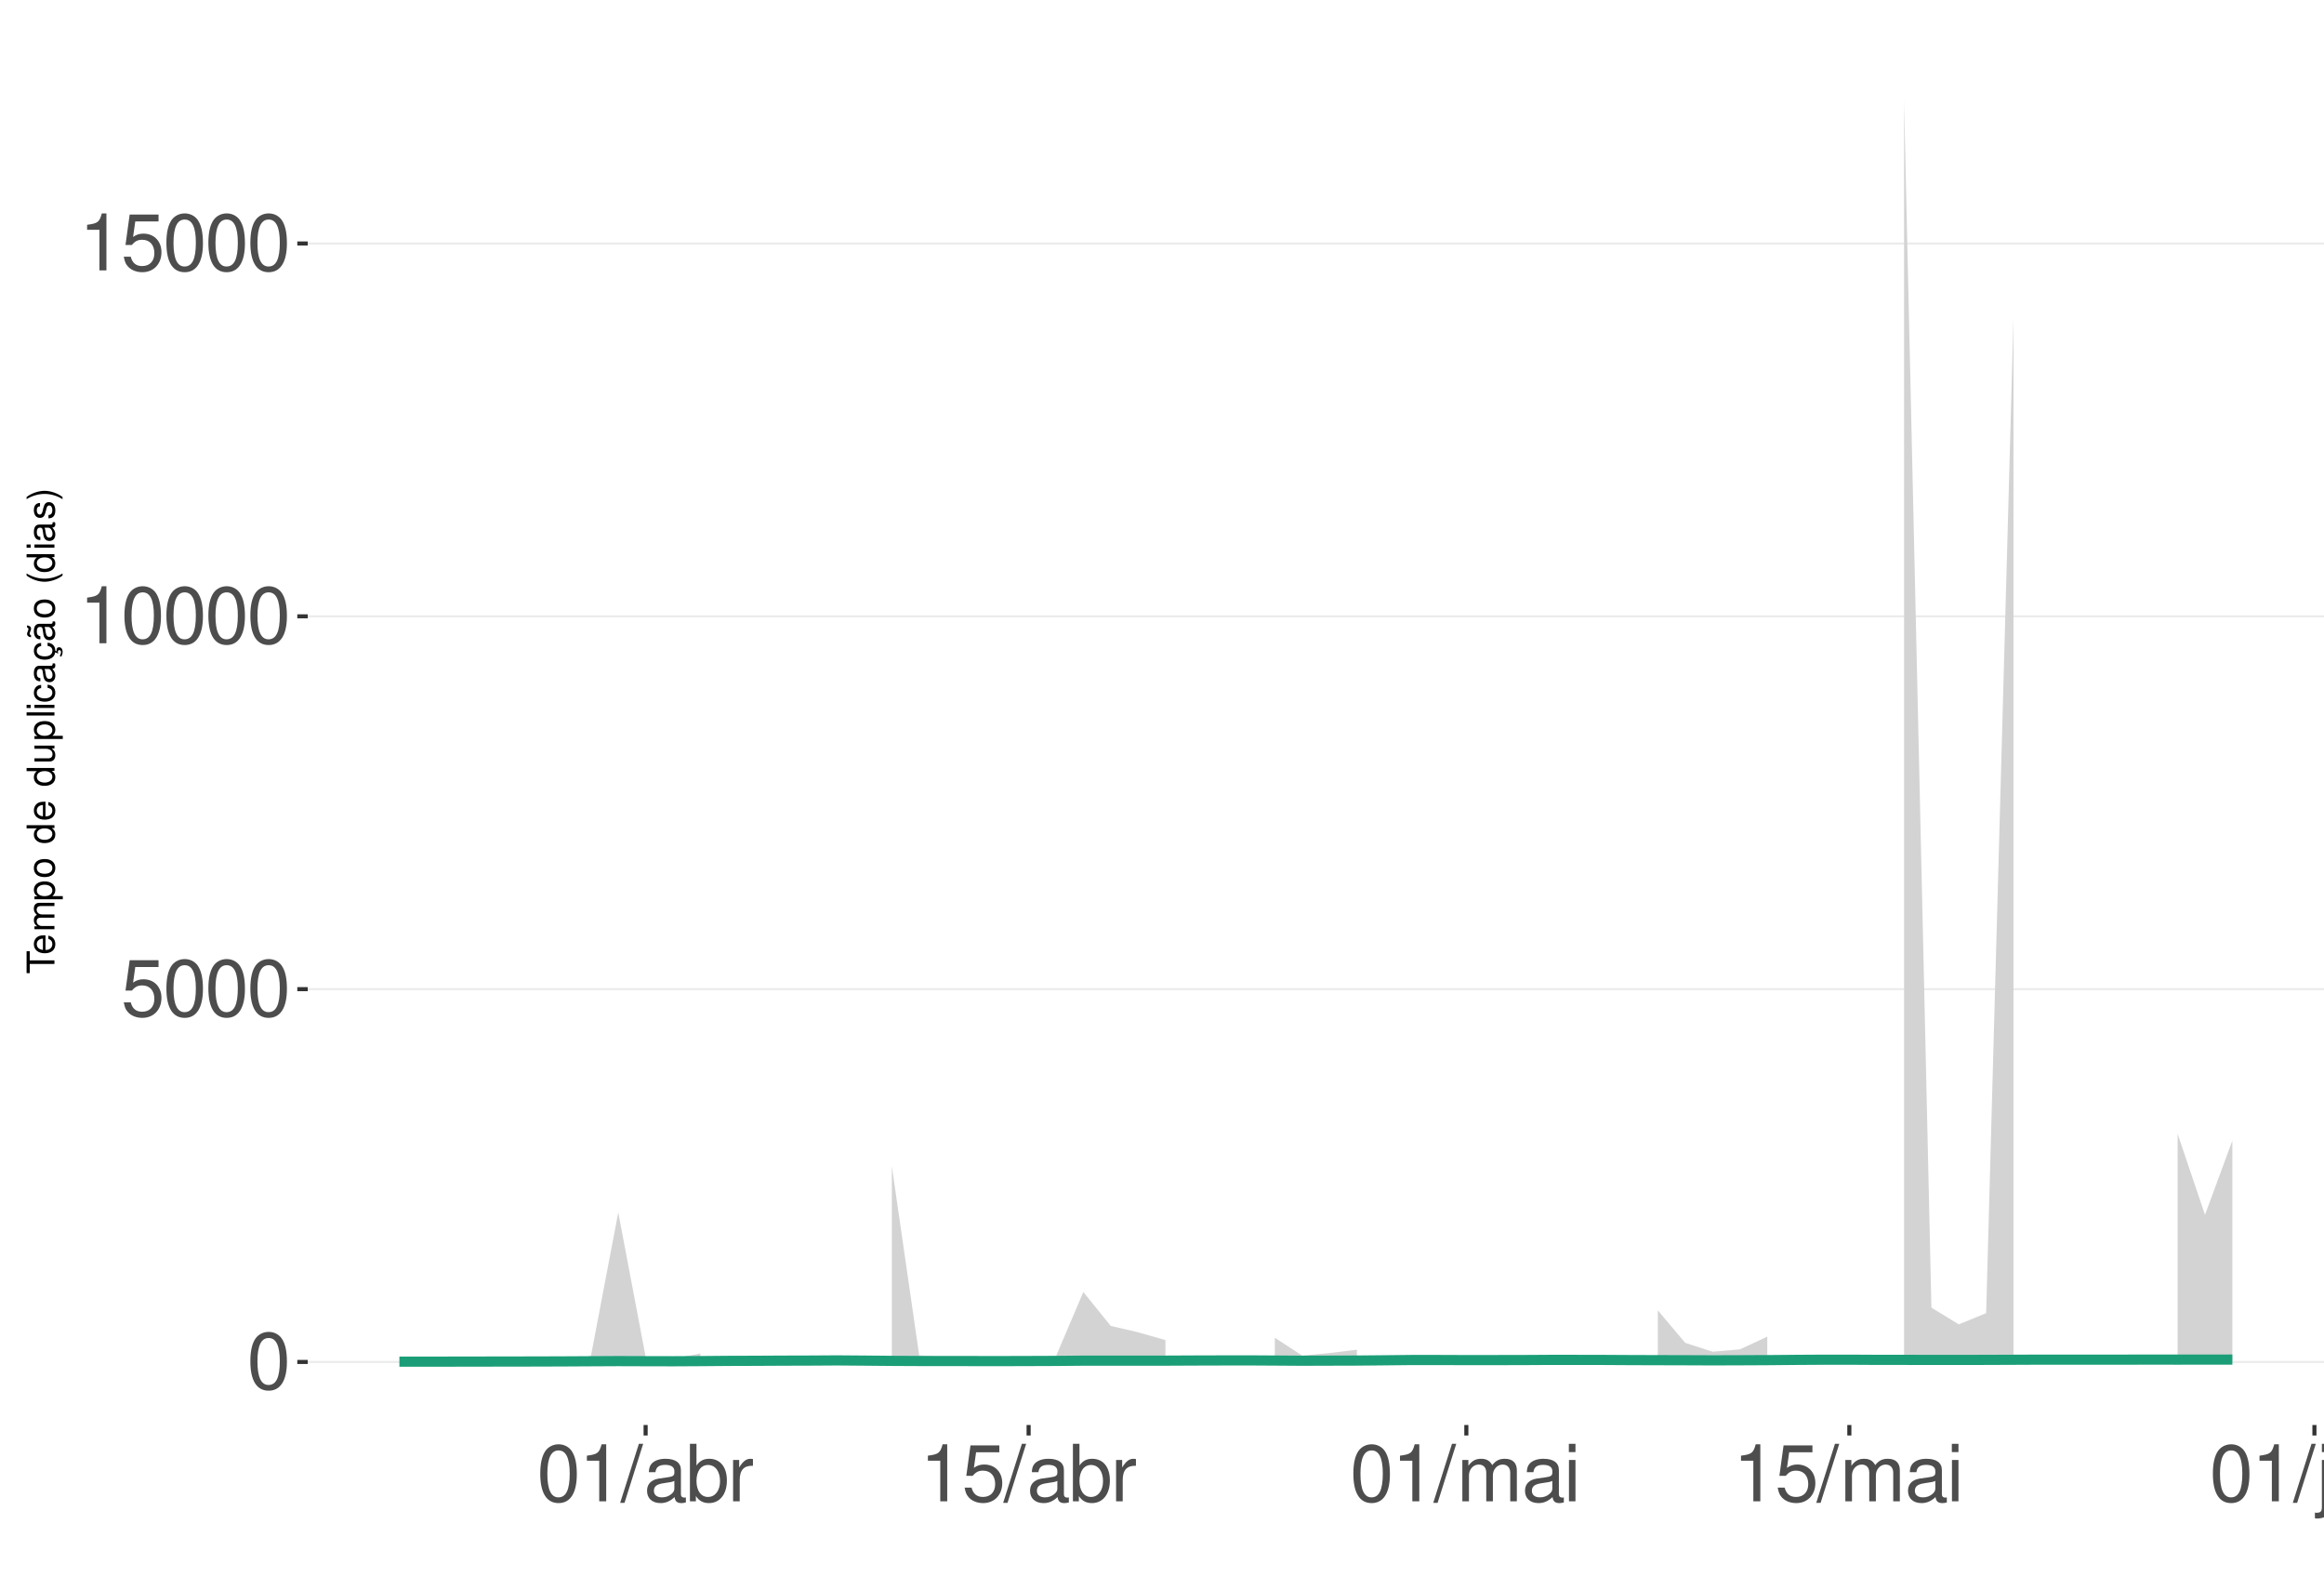
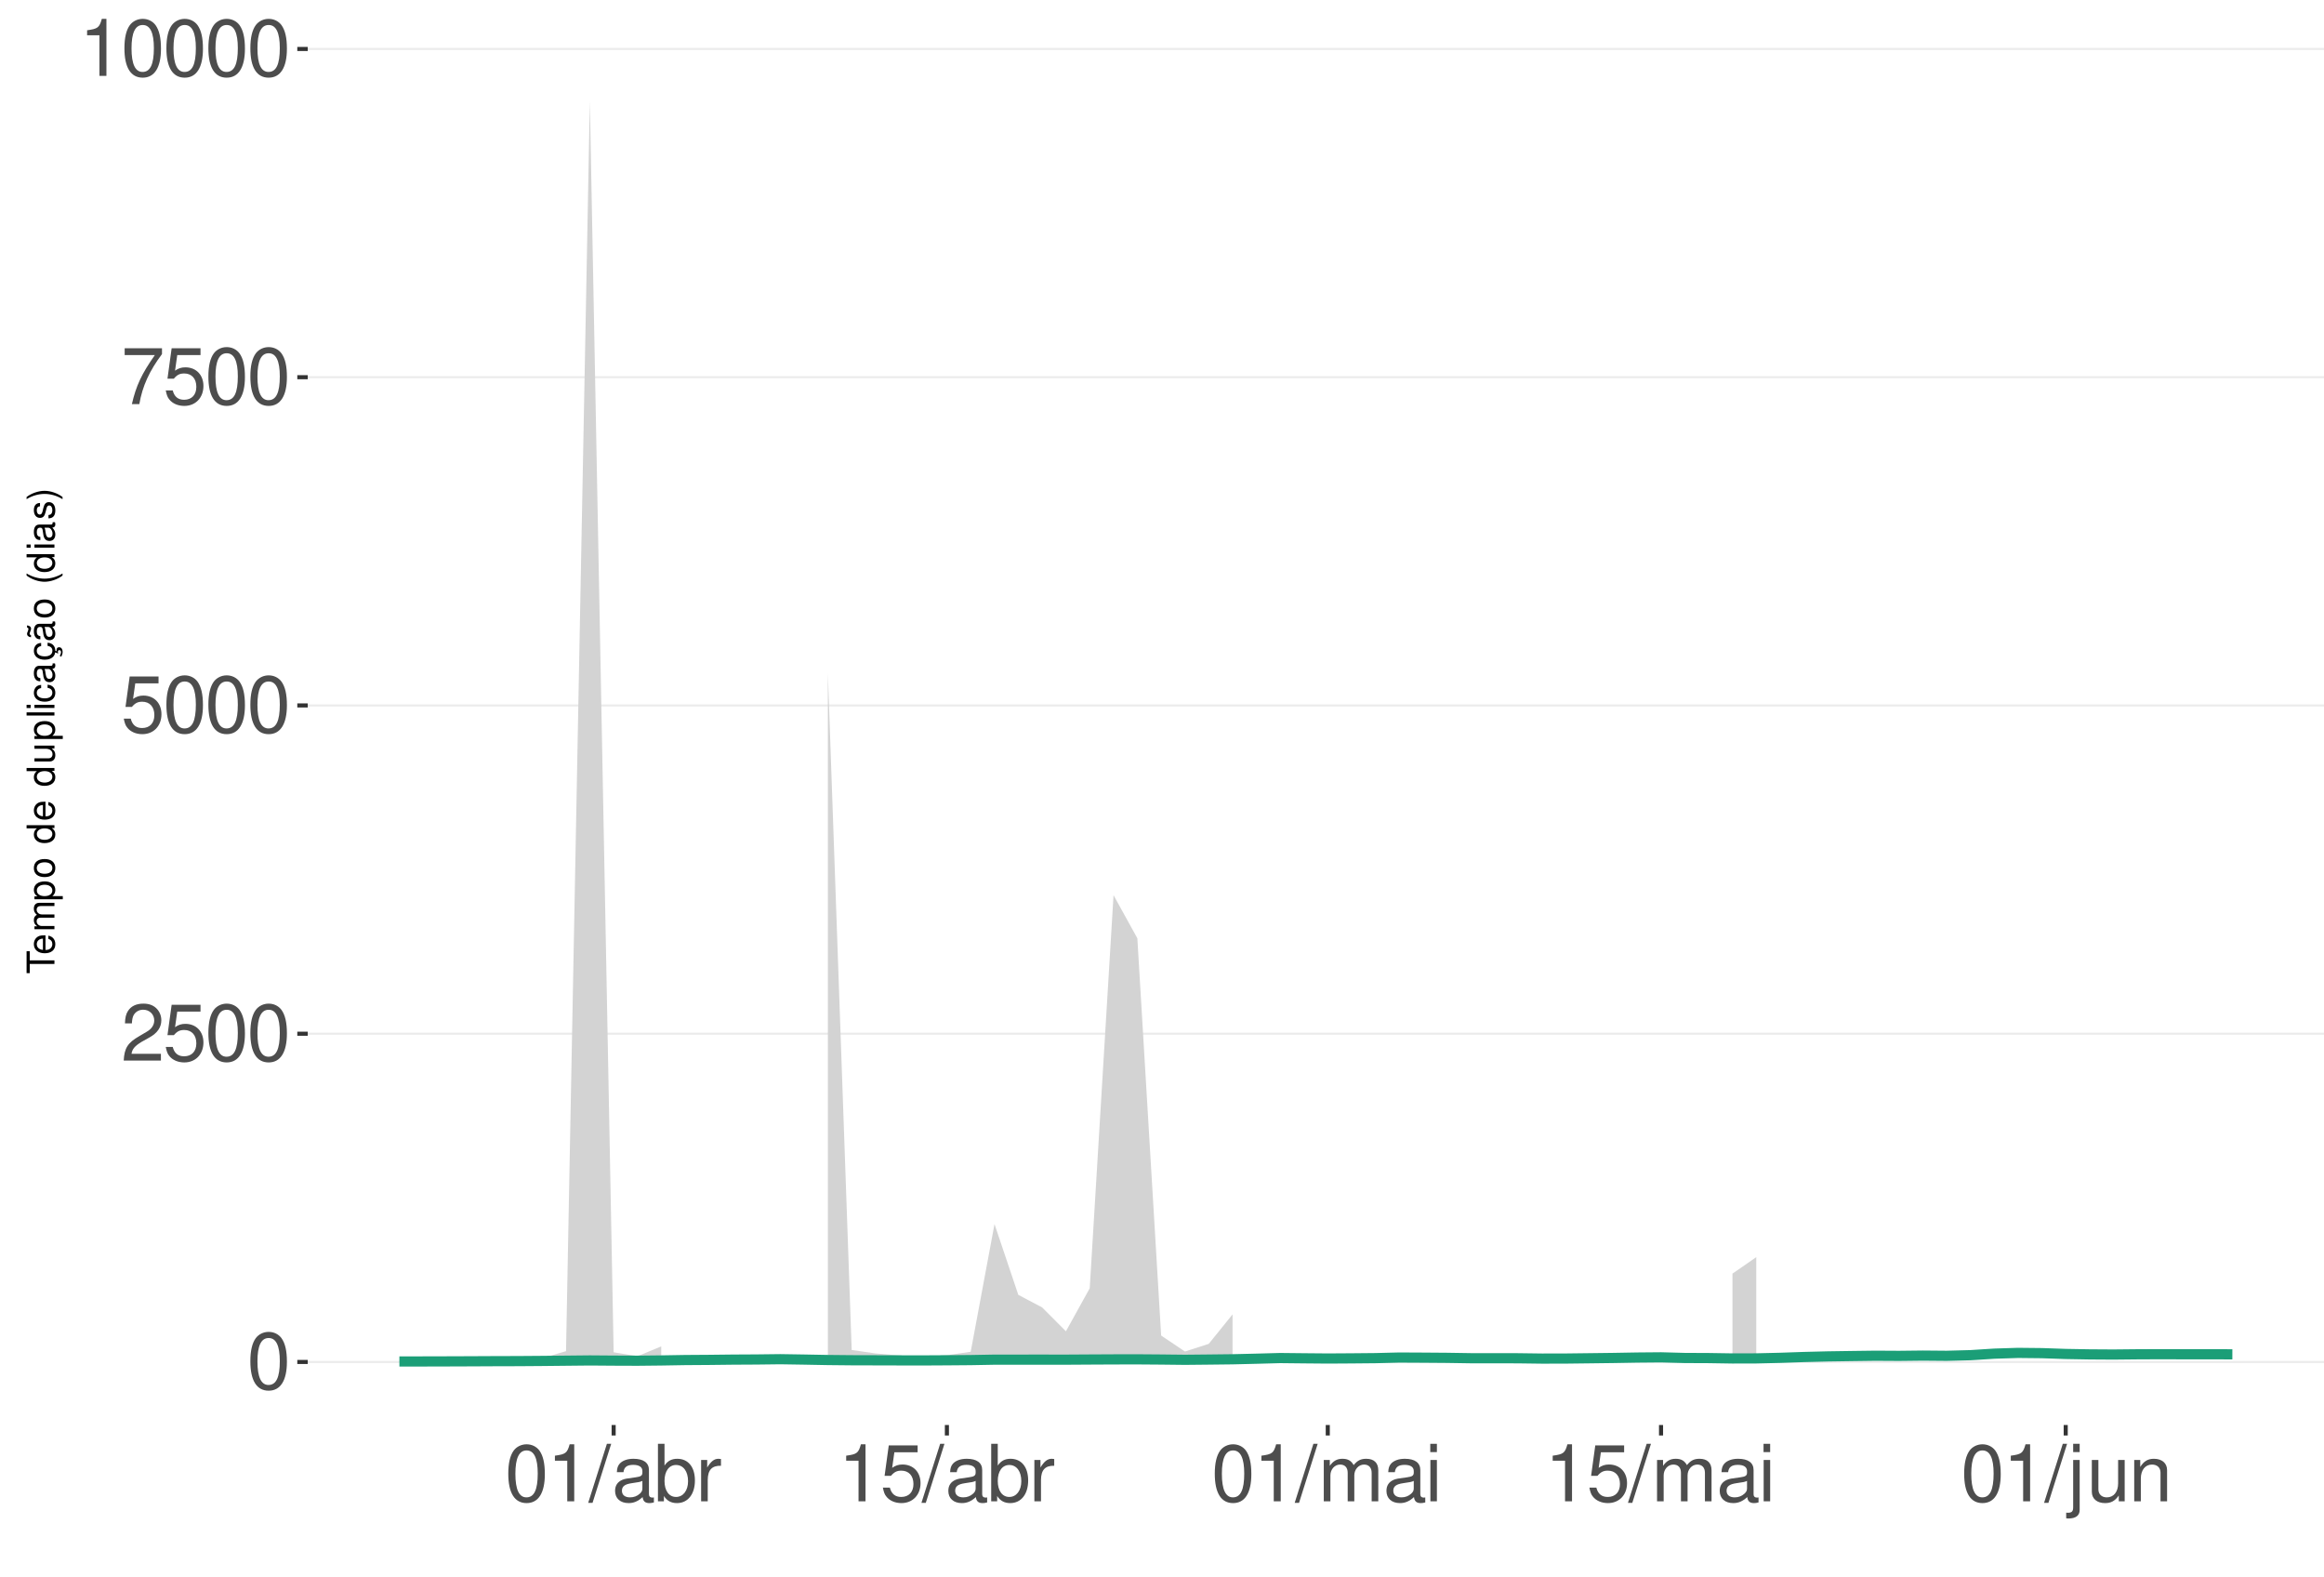
<svg xmlns="http://www.w3.org/2000/svg" xmlns:xlink="http://www.w3.org/1999/xlink" width="609pt" height="413pt" viewBox="0 0 609 413" version="1.1">
  <defs>
    <g>
      <symbol overflow="visible" id="glyph0-0">
        <path style="stroke:none;" d="" />
      </symbol>
      <symbol overflow="visible" id="glyph0-1">
        <path style="stroke:none;" d="M 5.688 -14.938 C 4.312 -14.938 3.078 -14.312 2.312 -13.297 C 1.359 -11.984 0.891 -10 0.891 -7.234 C 0.891 -2.188 2.547 0.469 5.688 0.469 C 8.781 0.469 10.469 -2.188 10.469 -7.109 C 10.469 -10 10.016 -11.938 9.047 -13.297 C 8.281 -14.328 7.062 -14.938 5.688 -14.938 Z M 5.688 -13.328 C 7.641 -13.328 8.609 -11.312 8.609 -7.266 C 8.609 -3.016 7.656 -1.031 5.641 -1.031 C 3.719 -1.031 2.75 -3.094 2.75 -7.203 C 2.75 -11.312 3.719 -13.328 5.688 -13.328 Z M 5.688 -13.328 " />
      </symbol>
      <symbol overflow="visible" id="glyph0-2">
+         <path style="stroke:none;" d="M 10.453 -1.797 L 2.75 -1.797 C 2.938 -3.031 3.594 -3.828 5.391 -4.922 L 7.453 -6.078 C 9.5 -7.203 10.562 -8.734 10.562 -10.578 C 10.562 -11.812 10.062 -12.969 9.188 -13.781 C 8.328 -14.562 7.25 -14.938 5.859 -14.938 C 4 -14.938 2.625 -14.281 1.812 -13 C 1.297 -12.203 1.078 -11.281 1.031 -9.766 L 2.844 -9.766 C 2.906 -10.781 3.031 -11.375 3.281 -11.875 C 3.766 -12.781 4.703 -13.344 5.797 -13.344 C 7.453 -13.344 8.703 -12.141 8.703 -10.531 C 8.703 -9.344 8.016 -8.297 6.719 -7.562 L 4.812 -6.438 C 1.75 -4.688 0.875 -3.281 0.703 -0.016 L 10.453 -0.016 Z M 10.453 -1.797 " />
+       </symbol>
+       <symbol overflow="visible" id="glyph0-3">
        <path style="stroke:none;" d="M 9.828 -14.641 L 2.266 -14.641 L 1.172 -6.672 L 2.844 -6.672 C 3.703 -7.688 4.406 -8.031 5.562 -8.031 C 7.516 -8.031 8.734 -6.688 8.734 -4.531 C 8.734 -2.422 7.516 -1.141 5.531 -1.141 C 3.953 -1.141 2.969 -1.938 2.547 -3.594 L 0.719 -3.594 C 0.969 -2.391 1.172 -1.812 1.609 -1.281 C 2.438 -0.172 3.922 0.469 5.578 0.469 C 8.531 0.469 10.594 -1.672 10.594 -4.766 C 10.594 -7.656 8.672 -9.641 5.859 -9.641 C 4.828 -9.641 4 -9.375 3.156 -8.766 L 3.734 -12.844 L 9.828 -12.844 Z M 9.828 -14.641 " />
      </symbol>
-       <symbol overflow="visible" id="glyph0-3">
+       <symbol overflow="visible" id="glyph0-4">
+         <path style="stroke:none;" d="M 10.734 -14.641 L 0.953 -14.641 L 0.953 -12.844 L 8.859 -12.844 C 5.375 -7.875 3.953 -4.812 2.844 0 L 4.797 0 C 5.594 -4.688 7.438 -8.719 10.734 -13.109 Z M 10.734 -14.641 " />
+       </symbol>
+       <symbol overflow="visible" id="glyph0-5">
        <path style="stroke:none;" d="M 5.344 -10.641 L 5.344 0 L 7.172 0 L 7.172 -14.938 L 5.969 -14.938 C 5.328 -12.641 4.922 -12.328 2.109 -11.953 L 2.109 -10.641 Z M 5.344 -10.641 " />
      </symbol>
-       <symbol overflow="visible" id="glyph0-4">
+       <symbol overflow="visible" id="glyph0-6">
        <path style="stroke:none;" d="M 4.734 -15.062 L -0.172 0.406 L 0.969 0.406 L 5.859 -15.062 Z M 4.734 -15.062 " />
      </symbol>
-       <symbol overflow="visible" id="glyph0-5">
+       <symbol overflow="visible" id="glyph0-7">
        <path style="stroke:none;" d="M 11.047 -1.016 C 10.859 -0.969 10.781 -0.969 10.672 -0.969 C 10.078 -0.969 9.75 -1.281 9.75 -1.812 L 9.75 -8.188 C 9.75 -10.094 8.344 -11.141 5.688 -11.141 C 4.094 -11.141 2.828 -10.672 2.094 -9.875 C 1.594 -9.312 1.391 -8.703 1.344 -7.625 L 3.078 -7.625 C 3.219 -8.938 4 -9.547 5.625 -9.547 C 7.188 -9.547 8.031 -8.969 8.031 -7.938 L 8.031 -7.484 C 8.016 -6.734 7.641 -6.469 6.234 -6.281 C 3.797 -5.969 3.422 -5.891 2.766 -5.625 C 1.516 -5.078 0.875 -4.125 0.875 -2.734 C 0.875 -0.766 2.234 0.469 4.422 0.469 C 5.781 0.469 6.875 0 8.094 -1.109 C 8.219 0 8.766 0.469 9.875 0.469 C 10.25 0.469 10.469 0.438 11.047 0.297 Z M 8.031 -3.406 C 8.031 -2.828 7.875 -2.484 7.359 -2 C 6.656 -1.359 5.797 -1.031 4.797 -1.031 C 3.453 -1.031 2.672 -1.672 2.672 -2.766 C 2.672 -3.906 3.406 -4.484 5.266 -4.75 C 7.109 -5 7.453 -5.078 8.031 -5.344 Z M 8.031 -3.406 " />
      </symbol>
-       <symbol overflow="visible" id="glyph0-6">
+       <symbol overflow="visible" id="glyph0-8">
        <path style="stroke:none;" d="M 1.109 -15.062 L 1.109 0 L 2.672 0 L 2.672 -1.391 C 3.484 -0.125 4.578 0.469 6.094 0.469 C 8.938 0.469 10.797 -1.859 10.797 -5.453 C 10.797 -8.969 9.047 -11.141 6.172 -11.141 C 4.688 -11.141 3.641 -10.578 2.828 -9.359 L 2.828 -15.062 Z M 5.844 -9.516 C 7.766 -9.516 9 -7.844 9 -5.266 C 9 -2.812 7.719 -1.141 5.844 -1.141 C 4 -1.141 2.828 -2.781 2.828 -5.328 C 2.828 -7.875 4 -9.516 5.844 -9.516 Z M 5.844 -9.516 " />
      </symbol>
-       <symbol overflow="visible" id="glyph0-7">
+       <symbol overflow="visible" id="glyph0-9">
        <path style="stroke:none;" d="M 1.422 -10.828 L 1.422 0 L 3.156 0 L 3.156 -5.625 C 3.188 -8.219 4.25 -9.375 6.625 -9.312 L 6.625 -11.078 C 6.344 -11.109 6.172 -11.141 5.969 -11.141 C 4.859 -11.141 4 -10.469 3.016 -8.859 L 3.016 -10.828 Z M 1.422 -10.828 " />
      </symbol>
-       <symbol overflow="visible" id="glyph0-8">
+       <symbol overflow="visible" id="glyph0-10">
        <path style="stroke:none;" d="M 1.453 -10.828 L 1.453 0 L 3.188 0 L 3.188 -6.797 C 3.188 -8.359 4.312 -9.625 5.719 -9.625 C 7 -9.625 7.719 -8.844 7.719 -7.453 L 7.719 0 L 9.453 0 L 9.453 -6.797 C 9.453 -8.359 10.594 -9.625 12 -9.625 C 13.266 -9.625 14 -8.812 14 -7.453 L 14 0 L 15.734 0 L 15.734 -8.125 C 15.734 -10.062 14.625 -11.141 12.594 -11.141 C 11.156 -11.141 10.281 -10.703 9.281 -9.484 C 8.641 -10.641 7.766 -11.141 6.359 -11.141 C 4.922 -11.141 3.953 -10.594 3.031 -9.297 L 3.031 -10.828 Z M 1.453 -10.828 " />
      </symbol>
-       <symbol overflow="visible" id="glyph0-9">
+       <symbol overflow="visible" id="glyph0-11">
        <path style="stroke:none;" d="M 3.094 -10.828 L 1.391 -10.828 L 1.391 0 L 3.094 0 Z M 3.094 -15.062 L 1.359 -15.062 L 1.359 -12.891 L 3.094 -12.891 Z M 3.094 -15.062 " />
      </symbol>
-       <symbol overflow="visible" id="glyph0-10">
+       <symbol overflow="visible" id="glyph0-12">
        <path style="stroke:none;" d="M 1.453 -10.828 L 1.453 1.562 C 1.453 2.641 1.109 3 0.047 3 C -0.078 3 -0.141 3 -0.375 2.969 L -0.375 4.438 C -0.172 4.484 -0.062 4.5 0.203 4.5 C 2.141 4.5 3.156 3.734 3.156 2.25 L 3.156 -10.828 Z M 3.156 -15.062 L 1.453 -15.062 L 1.453 -12.891 L 3.156 -12.891 Z M 3.156 -15.062 " />
      </symbol>
-       <symbol overflow="visible" id="glyph0-11">
+       <symbol overflow="visible" id="glyph0-13">
        <path style="stroke:none;" d="M 9.953 0 L 9.953 -10.828 L 8.234 -10.828 L 8.234 -4.688 C 8.234 -2.484 7.078 -1.031 5.281 -1.031 C 3.922 -1.031 3.062 -1.859 3.062 -3.156 L 3.062 -10.828 L 1.344 -10.828 L 1.344 -2.484 C 1.344 -0.688 2.688 0.469 4.797 0.469 C 6.375 0.469 7.391 -0.078 8.406 -1.516 L 8.406 0 Z M 9.953 0 " />
      </symbol>
-       <symbol overflow="visible" id="glyph0-12">
+       <symbol overflow="visible" id="glyph0-14">
        <path style="stroke:none;" d="M 1.453 -10.828 L 1.453 0 L 3.188 0 L 3.188 -5.969 C 3.188 -8.188 4.344 -9.625 6.109 -9.625 C 7.484 -9.625 8.344 -8.797 8.344 -7.5 L 8.344 0 L 10.062 0 L 10.062 -8.188 C 10.062 -9.984 8.719 -11.141 6.625 -11.141 C 5.016 -11.141 3.984 -10.516 3.031 -9 L 3.031 -10.828 Z M 1.453 -10.828 " />
      </symbol>
      <symbol overflow="visible" id="glyph1-0">
        <path style="stroke:none;" d="" />
      </symbol>
      <symbol overflow="visible" id="glyph1-1">
        <path style="stroke:none;" d="M -6.469 -3.547 L -6.469 -5.938 L -7.297 -5.938 L -7.297 -0.203 L -6.469 -0.203 L -6.469 -2.609 L 0 -2.609 L 0 -3.547 Z M -6.469 -3.547 " />
      </symbol>
      <symbol overflow="visible" id="glyph1-2">
        <path style="stroke:none;" d="M -2.344 -5.125 C -3.141 -5.125 -3.625 -5.062 -4.016 -4.922 C -4.875 -4.578 -5.391 -3.781 -5.391 -2.797 C -5.391 -1.344 -4.281 -0.406 -2.547 -0.406 C -0.812 -0.406 0.234 -1.297 0.234 -2.781 C 0.234 -3.984 -0.453 -4.812 -1.594 -5.016 L -1.594 -4.188 C -0.906 -3.953 -0.547 -3.484 -0.547 -2.812 C -0.547 -2.281 -0.781 -1.828 -1.219 -1.547 C -1.516 -1.344 -1.812 -1.281 -2.344 -1.266 Z M -3.016 -1.297 C -3.984 -1.359 -4.625 -1.953 -4.625 -2.797 C -4.625 -3.641 -3.953 -4.234 -3.016 -4.234 Z M -3.016 -1.297 " />
      </symbol>
      <symbol overflow="visible" id="glyph1-3">
        <path style="stroke:none;" d="M -5.234 -0.703 L 0 -0.703 L 0 -1.547 L -3.297 -1.547 C -4.047 -1.547 -4.656 -2.094 -4.656 -2.766 C -4.656 -3.391 -4.281 -3.734 -3.609 -3.734 L 0 -3.734 L 0 -4.578 L -3.297 -4.578 C -4.047 -4.578 -4.656 -5.125 -4.656 -5.812 C -4.656 -6.422 -4.266 -6.781 -3.609 -6.781 L 0 -6.781 L 0 -7.625 L -3.938 -7.625 C -4.875 -7.625 -5.391 -7.078 -5.391 -6.094 C -5.391 -5.406 -5.188 -4.984 -4.594 -4.484 C -5.156 -4.188 -5.391 -3.766 -5.391 -3.078 C -5.391 -2.375 -5.125 -1.906 -4.5 -1.469 L -5.234 -1.469 Z M -5.234 -0.703 " />
      </symbol>
      <symbol overflow="visible" id="glyph1-4">
        <path style="stroke:none;" d="M 2.188 -0.547 L 2.188 -1.375 L -0.547 -1.375 C -0.016 -1.812 0.234 -2.312 0.234 -2.984 C 0.234 -4.344 -0.859 -5.234 -2.531 -5.234 C -4.297 -5.234 -5.391 -4.375 -5.391 -2.984 C -5.391 -2.266 -5.062 -1.703 -4.453 -1.312 L -5.234 -1.312 L -5.234 -0.547 Z M -4.609 -2.844 C -4.609 -3.766 -3.797 -4.359 -2.547 -4.359 C -1.359 -4.359 -0.547 -3.75 -0.547 -2.844 C -0.547 -1.953 -1.344 -1.375 -2.578 -1.375 C -3.812 -1.375 -4.609 -1.953 -4.609 -2.844 Z M -4.609 -2.844 " />
      </symbol>
      <symbol overflow="visible" id="glyph1-5">
        <path style="stroke:none;" d="M -5.391 -2.719 C -5.391 -1.234 -4.344 -0.359 -2.578 -0.359 C -0.812 -0.359 0.234 -1.234 0.234 -2.734 C 0.234 -4.203 -0.812 -5.094 -2.547 -5.094 C -4.359 -5.094 -5.391 -4.234 -5.391 -2.719 Z M -4.625 -2.734 C -4.625 -3.672 -3.844 -4.234 -2.547 -4.234 C -1.312 -4.234 -0.547 -3.656 -0.547 -2.734 C -0.547 -1.797 -1.312 -1.234 -2.578 -1.234 C -3.844 -1.234 -4.625 -1.797 -4.625 -2.734 Z M -4.625 -2.734 " />
      </symbol>
      <symbol overflow="visible" id="glyph1-6">
        <path style="stroke:none;" d="" />
      </symbol>
      <symbol overflow="visible" id="glyph1-7">
        <path style="stroke:none;" d="M -7.297 -4.953 L -7.297 -4.125 L -4.578 -4.125 C -5.109 -3.766 -5.391 -3.203 -5.391 -2.516 C -5.391 -1.156 -4.297 -0.266 -2.625 -0.266 C -0.859 -0.266 0.234 -1.125 0.234 -2.547 C 0.234 -3.266 -0.047 -3.766 -0.688 -4.203 L 0 -4.203 L 0 -4.953 Z M -4.609 -2.656 C -4.609 -3.547 -3.812 -4.125 -2.562 -4.125 C -1.344 -4.125 -0.547 -3.547 -0.547 -2.656 C -0.547 -1.734 -1.359 -1.125 -2.578 -1.125 C -3.797 -1.125 -4.609 -1.734 -4.609 -2.656 Z M -4.609 -2.656 " />
      </symbol>
      <symbol overflow="visible" id="glyph1-8">
        <path style="stroke:none;" d="M 0 -4.812 L -5.234 -4.812 L -5.234 -3.984 L -2.266 -3.984 C -1.203 -3.984 -0.5 -3.438 -0.5 -2.562 C -0.5 -1.906 -0.906 -1.484 -1.531 -1.484 L -5.234 -1.484 L -5.234 -0.656 L -1.203 -0.656 C -0.328 -0.656 0.234 -1.297 0.234 -2.312 C 0.234 -3.094 -0.047 -3.578 -0.734 -4.062 L 0 -4.062 Z M 0 -4.812 " />
      </symbol>
      <symbol overflow="visible" id="glyph1-9">
        <path style="stroke:none;" d="M -7.297 -1.516 L -7.297 -0.688 L 0 -0.688 L 0 -1.516 Z M -7.297 -1.516 " />
      </symbol>
      <symbol overflow="visible" id="glyph1-10">
        <path style="stroke:none;" d="M -5.234 -1.5 L -5.234 -0.672 L 0 -0.672 L 0 -1.5 Z M -7.297 -1.5 L -7.297 -0.656 L -6.234 -0.656 L -6.234 -1.5 Z M -7.297 -1.5 " />
      </symbol>
      <symbol overflow="visible" id="glyph1-11">
        <path style="stroke:none;" d="M -3.484 -4.703 C -3.984 -4.672 -4.312 -4.562 -4.609 -4.359 C -5.094 -4 -5.391 -3.375 -5.391 -2.641 C -5.391 -1.219 -4.266 -0.312 -2.531 -0.312 C -0.844 -0.312 0.234 -1.203 0.234 -2.625 C 0.234 -3.875 -0.516 -4.672 -1.797 -4.766 L -1.797 -3.938 C -0.953 -3.797 -0.547 -3.359 -0.547 -2.656 C -0.547 -1.734 -1.297 -1.188 -2.531 -1.188 C -3.844 -1.188 -4.625 -1.719 -4.625 -2.625 C -4.625 -3.328 -4.203 -3.766 -3.484 -3.875 Z M -3.484 -4.703 " />
      </symbol>
      <symbol overflow="visible" id="glyph1-12">
        <path style="stroke:none;" d="M -0.484 -5.344 C -0.469 -5.266 -0.469 -5.219 -0.469 -5.172 C -0.469 -4.875 -0.625 -4.719 -0.875 -4.719 L -3.953 -4.719 C -4.891 -4.719 -5.391 -4.047 -5.391 -2.75 C -5.391 -1.984 -5.172 -1.375 -4.781 -1.016 C -4.516 -0.766 -4.203 -0.672 -3.688 -0.656 L -3.688 -1.484 C -4.328 -1.562 -4.625 -1.938 -4.625 -2.719 C -4.625 -3.484 -4.344 -3.891 -3.844 -3.891 L -3.625 -3.891 C -3.266 -3.875 -3.125 -3.703 -3.047 -3.016 C -2.891 -1.844 -2.844 -1.656 -2.719 -1.344 C -2.453 -0.734 -2 -0.422 -1.312 -0.422 C -0.375 -0.422 0.234 -1.078 0.234 -2.141 C 0.234 -2.797 0 -3.328 -0.547 -3.922 C 0 -3.984 0.234 -4.234 0.234 -4.781 C 0.234 -4.953 0.203 -5.062 0.141 -5.344 Z M -1.656 -3.891 C -1.375 -3.891 -1.203 -3.812 -0.969 -3.562 C -0.656 -3.219 -0.5 -2.812 -0.5 -2.312 C -0.5 -1.672 -0.812 -1.297 -1.344 -1.297 C -1.891 -1.297 -2.172 -1.656 -2.297 -2.547 C -2.422 -3.438 -2.453 -3.609 -2.594 -3.891 Z M -1.656 -3.891 " />
      </symbol>
      <symbol overflow="visible" id="glyph1-13">
        <path style="stroke:none;" d="M 0.234 -2.641 C 0.234 -3.875 -0.547 -4.703 -1.797 -4.766 L -1.797 -3.938 C -0.953 -3.797 -0.531 -3.359 -0.531 -2.656 C -0.531 -1.734 -1.281 -1.188 -2.516 -1.188 C -3.844 -1.188 -4.625 -1.719 -4.625 -2.625 C -4.625 -3.328 -4.203 -3.766 -3.484 -3.875 L -3.484 -4.703 C -3.984 -4.672 -4.312 -4.562 -4.609 -4.359 C -5.094 -4 -5.391 -3.375 -5.391 -2.641 C -5.391 -1.219 -4.266 -0.312 -2.531 -0.312 C -1.469 -0.312 -0.625 -0.672 -0.156 -1.312 C 0.047 -1.594 0.125 -1.812 0.203 -2.25 L 0.922 -1.938 L 0.984 -2.062 C 0.938 -2.188 0.906 -2.25 0.906 -2.375 C 0.906 -2.656 1.047 -2.828 1.281 -2.828 C 1.547 -2.828 1.734 -2.594 1.734 -2.297 C 1.734 -2.031 1.672 -1.844 1.438 -1.406 L 1.406 -1.312 L 1.812 -1.094 C 2.078 -1.75 2.141 -1.953 2.141 -2.344 C 2.141 -3.109 1.781 -3.578 1.203 -3.578 C 0.781 -3.578 0.547 -3.297 0.547 -2.797 C 0.547 -2.703 0.547 -2.641 0.562 -2.516 Z M 0.234 -2.641 " />
      </symbol>
      <symbol overflow="visible" id="glyph1-14">
        <path style="stroke:none;" d="M -0.484 -5.344 C -0.469 -5.266 -0.469 -5.219 -0.469 -5.172 C -0.469 -4.875 -0.625 -4.719 -0.875 -4.719 L -3.953 -4.719 C -4.891 -4.719 -5.391 -4.047 -5.391 -2.75 C -5.391 -1.984 -5.172 -1.375 -4.781 -1.016 C -4.516 -0.766 -4.203 -0.672 -3.688 -0.656 L -3.688 -1.484 C -4.328 -1.562 -4.625 -1.938 -4.625 -2.719 C -4.625 -3.484 -4.344 -3.891 -3.844 -3.891 L -3.625 -3.891 C -3.266 -3.875 -3.125 -3.703 -3.047 -3.016 C -2.891 -1.844 -2.844 -1.656 -2.719 -1.344 C -2.453 -0.734 -2 -0.422 -1.312 -0.422 C -0.375 -0.422 0.234 -1.078 0.234 -2.141 C 0.234 -2.797 0 -3.328 -0.547 -3.922 C 0 -3.984 0.234 -4.234 0.234 -4.781 C 0.234 -4.953 0.203 -5.062 0.141 -5.344 Z M -1.656 -3.891 C -1.375 -3.891 -1.203 -3.812 -0.969 -3.562 C -0.656 -3.219 -0.5 -2.812 -0.5 -2.312 C -0.5 -1.672 -0.812 -1.297 -1.344 -1.297 C -1.891 -1.297 -2.172 -1.656 -2.297 -2.547 C -2.422 -3.438 -2.453 -3.609 -2.594 -3.891 Z M -7.172 -3.75 C -6.922 -3.672 -6.812 -3.547 -6.812 -3.375 C -6.812 -3.25 -6.875 -2.984 -6.984 -2.734 C -7.156 -2.312 -7.172 -2.25 -7.172 -2.047 C -7.172 -1.594 -6.797 -1.297 -6.141 -1.188 L -6.141 -1.766 C -6.375 -1.812 -6.5 -1.938 -6.5 -2.094 C -6.5 -2.203 -6.469 -2.344 -6.375 -2.578 C -6.156 -3.156 -6.125 -3.234 -6.125 -3.438 C -6.125 -3.922 -6.484 -4.219 -7.172 -4.312 Z M -7.172 -3.75 " />
      </symbol>
      <symbol overflow="visible" id="glyph1-15">
        <path style="stroke:none;" d="M -7.297 -2.359 C -5.984 -1.359 -4.156 -0.734 -2.594 -0.734 C -1.016 -0.734 0.812 -1.359 2.125 -2.359 L 2.125 -2.906 C 0.688 -2.031 -0.984 -1.547 -2.594 -1.547 C -4.188 -1.547 -5.875 -2.031 -7.297 -2.906 Z M -7.297 -2.359 " />
      </symbol>
      <symbol overflow="visible" id="glyph1-16">
        <path style="stroke:none;" d="M -3.781 -4.375 C -4.812 -4.375 -5.391 -3.688 -5.391 -2.484 C -5.391 -1.266 -4.766 -0.469 -3.797 -0.469 C -2.969 -0.469 -2.578 -0.891 -2.281 -2.125 L -2.094 -2.906 C -1.953 -3.484 -1.734 -3.719 -1.375 -3.719 C -0.875 -3.719 -0.547 -3.234 -0.547 -2.5 C -0.547 -2.047 -0.672 -1.672 -0.891 -1.453 C -1.047 -1.328 -1.188 -1.266 -1.562 -1.219 L -1.562 -0.344 C -0.344 -0.375 0.234 -1.062 0.234 -2.438 C 0.234 -3.75 -0.422 -4.594 -1.438 -4.594 C -2.203 -4.594 -2.641 -4.156 -2.891 -3.109 L -3.078 -2.312 C -3.234 -1.625 -3.453 -1.344 -3.828 -1.344 C -4.312 -1.344 -4.625 -1.766 -4.625 -2.453 C -4.625 -3.125 -4.328 -3.484 -3.781 -3.5 Z M -3.781 -4.375 " />
      </symbol>
      <symbol overflow="visible" id="glyph1-17">
        <path style="stroke:none;" d="M 2.125 -0.938 C 0.812 -1.938 -1.016 -2.562 -2.578 -2.562 C -4.156 -2.562 -5.984 -1.938 -7.297 -0.938 L -7.297 -0.375 C -5.859 -1.266 -4.188 -1.75 -2.578 -1.75 C -0.984 -1.75 0.703 -1.266 2.125 -0.375 Z M 2.125 -0.938 " />
      </symbol>
    </g>
    <clipPath id="clip1">
      <path d="M 80.645 9.961 L 609 9.961 L 609 373.328 L 80.645 373.328 Z M 80.645 9.961 " />
    </clipPath>
    <clipPath id="clip2">
      <path d="M 80.645 356 L 609 356 L 609 358 L 80.645 358 Z M 80.645 356 " />
    </clipPath>
    <clipPath id="clip3">
-       <path d="M 80.645 258 L 609 258 L 609 260 L 80.645 260 Z M 80.645 258 " />
+       <path d="M 80.645 270 L 609 270 L 609 272 L 80.645 272 Z M 80.645 270 " />
    </clipPath>
    <clipPath id="clip4">
-       <path d="M 80.645 161 L 609 161 L 609 162 L 80.645 162 Z M 80.645 161 " />
+       <path d="M 80.645 184 L 609 184 L 609 186 L 80.645 186 Z M 80.645 184 " />
    </clipPath>
    <clipPath id="clip5">
-       <path d="M 80.645 63 L 609 63 L 609 65 L 80.645 65 Z M 80.645 63 " />
+       <path d="M 80.645 98 L 609 98 L 609 100 L 80.645 100 Z M 80.645 98 " />
+     </clipPath>
+     <clipPath id="clip6">
+       <path d="M 80.645 12 L 609 12 L 609 14 L 80.645 14 Z M 80.645 12 " />
    </clipPath>
  </defs>
  <g id="surface99">
    <rect x="0" y="0" width="609" height="413" style="fill:rgb(100%,100%,100%);fill-opacity:1;stroke:none;" />
    <rect x="0" y="0" width="609" height="413" style="fill:rgb(100%,100%,100%);fill-opacity:1;stroke:none;" />
    <path style="fill:none;stroke-width:1.067;stroke-linecap:round;stroke-linejoin:round;stroke:rgb(100%,100%,100%);stroke-opacity:1;stroke-miterlimit:10;" d="M 0 413 L 609 413 L 609 0 L 0 0 Z M 0 413 " />
    <g clip-path="url(#clip1)" clip-rule="nonzero">
      <path style=" stroke:none;fill-rule:nonzero;fill:rgb(100%,100%,100%);fill-opacity:1;" d="M 80.645 373.328 L 609 373.328 L 609 9.961 L 80.645 9.961 Z M 80.645 373.328 " />
    </g>
    <g clip-path="url(#clip2)" clip-rule="nonzero">
      <path style="fill:none;stroke-width:0.533;stroke-linecap:butt;stroke-linejoin:round;stroke:rgb(92.157%,92.157%,92.157%);stroke-opacity:1;stroke-miterlimit:10;" d="M 80.645 356.812 L 609 356.812 " />
    </g>
    <g clip-path="url(#clip3)" clip-rule="nonzero">
-       <path style="fill:none;stroke-width:0.533;stroke-linecap:butt;stroke-linejoin:round;stroke:rgb(92.157%,92.157%,92.157%);stroke-opacity:1;stroke-miterlimit:10;" d="M 80.645 259.141 L 609 259.141 " />
+       <path style="fill:none;stroke-width:0.533;stroke-linecap:butt;stroke-linejoin:round;stroke:rgb(92.157%,92.157%,92.157%);stroke-opacity:1;stroke-miterlimit:10;" d="M 80.645 270.816 L 609 270.816 " />
    </g>
    <g clip-path="url(#clip4)" clip-rule="nonzero">
-       <path style="fill:none;stroke-width:0.533;stroke-linecap:butt;stroke-linejoin:round;stroke:rgb(92.157%,92.157%,92.157%);stroke-opacity:1;stroke-miterlimit:10;" d="M 80.645 161.465 L 609 161.465 " />
+       <path style="fill:none;stroke-width:0.533;stroke-linecap:butt;stroke-linejoin:round;stroke:rgb(92.157%,92.157%,92.157%);stroke-opacity:1;stroke-miterlimit:10;" d="M 80.645 184.816 L 609 184.816 " />
    </g>
    <g clip-path="url(#clip5)" clip-rule="nonzero">
-       <path style="fill:none;stroke-width:0.533;stroke-linecap:butt;stroke-linejoin:round;stroke:rgb(92.157%,92.157%,92.157%);stroke-opacity:1;stroke-miterlimit:10;" d="M 80.645 63.793 L 609 63.793 " />
-     </g>
-     <path style=" stroke:none;fill-rule:nonzero;fill:rgb(82.745%,82.745%,82.745%);fill-opacity:1;" d="M 104.66 356.645 L 111.832 356.637 L 119 356.605 L 126.168 356.566 L 133.336 356.504 L 140.508 356.461 L 147.676 356.25 L 154.844 355.277 L 162.012 317.656 L 169.184 355.422 L 176.352 355.98 L 183.52 354.586 L 183.52 356.695 L 176.352 356.707 L 169.184 356.703 L 162.012 356.699 L 140.508 356.734 L 133.336 356.738 L 119 356.754 L 111.832 356.758 L 104.66 356.762 Z M 104.66 356.645 " />
-     <path style=" stroke:none;fill-rule:nonzero;fill:rgb(82.745%,82.745%,82.745%);fill-opacity:1;" d="M 233.703 305.523 L 240.871 355.07 L 248.043 355.562 L 255.211 355.859 L 262.379 356.031 L 269.547 355.816 L 276.719 355.316 L 283.887 338.477 L 291.055 347.359 L 298.223 349.035 L 305.395 351.074 L 305.395 356.633 L 298.223 356.633 L 283.887 356.641 L 276.719 356.66 L 269.547 356.668 L 262.379 356.68 L 255.211 356.676 L 240.871 356.676 L 233.703 356.668 Z M 233.703 305.523 " />
-     <path style=" stroke:none;fill-rule:nonzero;fill:rgb(82.745%,82.745%,82.745%);fill-opacity:1;" d="M 334.07 350.469 L 341.238 355.141 L 348.406 354.473 L 355.574 353.602 L 355.574 356.613 L 348.406 356.621 L 341.238 356.633 L 334.07 356.621 Z M 334.07 350.469 " />
-     <path style=" stroke:none;fill-rule:nonzero;fill:rgb(82.745%,82.745%,82.745%);fill-opacity:1;" d="M 434.434 343.293 L 441.605 351.797 L 448.773 354.129 L 455.941 353.512 L 463.109 350.184 L 463.109 356.562 L 455.941 356.574 L 448.773 356.582 L 441.605 356.574 L 434.434 356.57 Z M 434.434 343.293 " />
-     <path style=" stroke:none;fill-rule:nonzero;fill:rgb(82.745%,82.745%,82.745%);fill-opacity:1;" d="M 498.957 26.48 L 506.125 342.578 L 513.293 346.961 L 520.465 344.027 L 527.633 83.371 L 527.633 356.523 L 520.465 356.531 L 513.293 356.535 L 506.125 356.539 L 498.957 356.535 Z M 498.957 26.48 " />
-     <path style=" stroke:none;fill-rule:nonzero;fill:rgb(82.745%,82.745%,82.745%);fill-opacity:1;" d="M 570.645 297.047 L 577.816 318.266 L 584.984 298.809 L 584.984 356.496 L 577.816 356.5 L 570.645 356.504 Z M 570.645 297.047 " />
-     <path style="fill:none;stroke-width:2.667;stroke-linecap:butt;stroke-linejoin:round;stroke:rgb(10.588%,61.961%,46.667%);stroke-opacity:1;stroke-miterlimit:10;" d="M 104.66 356.734 L 111.832 356.73 L 133.336 356.695 L 140.508 356.684 L 147.676 356.66 L 154.844 356.621 L 162.012 356.586 L 169.184 356.609 L 176.352 356.625 L 183.52 356.586 L 190.688 356.527 L 197.859 356.504 L 205.027 356.465 L 212.195 356.445 L 219.363 356.402 L 226.535 356.457 L 233.703 356.523 L 240.871 356.559 L 248.043 356.566 L 262.379 356.582 L 269.547 356.562 L 276.719 356.535 L 283.887 356.469 L 291.055 356.469 L 298.223 356.465 L 305.395 356.465 L 312.562 356.43 L 319.73 356.41 L 326.898 356.398 L 334.07 356.438 L 341.238 356.484 L 348.406 356.461 L 355.574 356.441 L 362.746 356.375 L 369.914 356.297 L 377.082 356.297 L 384.254 356.324 L 398.59 356.309 L 405.758 356.266 L 412.93 356.266 L 420.098 356.277 L 427.266 356.32 L 434.434 356.34 L 441.605 356.359 L 448.773 356.387 L 455.941 356.367 L 463.109 356.332 L 470.281 356.266 L 477.449 356.223 L 484.617 356.219 L 491.785 356.258 L 498.957 356.262 L 506.125 356.273 L 513.293 356.277 L 520.465 356.262 L 527.633 356.234 L 534.801 356.203 L 541.969 356.211 L 549.141 356.215 L 556.309 356.203 L 563.477 356.195 L 570.645 356.199 L 577.816 356.195 L 584.984 356.184 " />
+       <path style="fill:none;stroke-width:0.533;stroke-linecap:butt;stroke-linejoin:round;stroke:rgb(92.157%,92.157%,92.157%);stroke-opacity:1;stroke-miterlimit:10;" d="M 80.645 98.82 L 609 98.82 " />
+     </g>
+     <g clip-path="url(#clip6)" clip-rule="nonzero">
+       <path style="fill:none;stroke-width:0.533;stroke-linecap:butt;stroke-linejoin:round;stroke:rgb(92.157%,92.157%,92.157%);stroke-opacity:1;stroke-miterlimit:10;" d="M 80.645 12.824 L 609 12.824 " />
+     </g>
+     <path style=" stroke:none;fill-rule:nonzero;fill:rgb(82.745%,82.745%,82.745%);fill-opacity:1;" d="M 104.66 356.535 L 110.898 356.52 L 117.137 356.473 L 123.375 356.391 L 129.613 356.258 L 135.852 356.18 L 142.09 355.797 L 148.328 353.984 L 154.566 26.48 L 160.805 354.277 L 167.039 355.316 L 173.277 352.723 L 173.277 356.602 L 167.039 356.625 L 160.805 356.621 L 154.566 356.609 L 142.09 356.656 L 135.852 356.672 L 129.613 356.684 L 123.375 356.699 L 117.137 356.711 L 104.66 356.727 Z M 104.66 356.535 " />
+     <path style=" stroke:none;fill-rule:nonzero;fill:rgb(82.745%,82.745%,82.745%);fill-opacity:1;" d="M 216.945 176.371 L 223.184 353.676 L 229.422 354.574 L 235.66 355.113 L 241.895 355.422 L 248.133 355.039 L 254.371 354.145 L 260.609 320.691 L 266.848 339.23 L 273.086 342.52 L 279.324 348.773 L 285.562 337.5 L 291.801 234.52 L 298.039 245.809 L 304.277 349.891 L 310.516 354.074 L 316.75 352.066 L 322.988 344.348 L 322.988 356.453 L 316.75 356.473 L 310.516 356.496 L 304.277 356.477 L 298.039 356.469 L 291.801 356.473 L 285.562 356.484 L 279.324 356.5 L 273.086 356.5 L 260.609 356.508 L 254.371 356.543 L 241.895 356.574 L 235.66 356.574 L 229.422 356.57 L 223.184 356.57 L 216.945 356.555 Z M 216.945 176.371 " />
+     <path style=" stroke:none;fill-rule:nonzero;fill:rgb(82.745%,82.745%,82.745%);fill-opacity:1;" d="M 453.988 333.672 L 460.227 329.348 L 460.227 356.336 L 453.988 356.344 Z M 453.988 333.672 " />
+     <path style="fill:none;stroke-width:2.667;stroke-linecap:butt;stroke-linejoin:round;stroke:rgb(10.588%,61.961%,46.667%);stroke-opacity:1;stroke-miterlimit:10;" d="M 104.66 356.68 L 110.898 356.672 L 117.137 356.656 L 123.375 356.633 L 129.613 356.602 L 135.852 356.586 L 142.09 356.539 L 148.328 356.473 L 154.566 356.41 L 160.805 356.457 L 167.039 356.48 L 173.277 356.414 L 179.516 356.309 L 185.754 356.266 L 191.992 356.195 L 198.23 356.16 L 204.469 356.086 L 210.707 356.184 L 216.945 356.301 L 223.184 356.363 L 235.66 356.395 L 241.895 356.406 L 248.133 356.371 L 254.371 356.32 L 260.609 356.207 L 273.086 356.199 L 279.324 356.207 L 285.562 356.168 L 291.801 356.137 L 298.039 356.125 L 304.277 356.172 L 310.516 356.242 L 316.75 356.18 L 322.988 356.109 L 329.227 355.957 L 335.465 355.785 L 341.703 355.852 L 347.941 355.906 L 354.18 355.867 L 360.418 355.809 L 366.656 355.652 L 372.895 355.684 L 379.133 355.73 L 385.371 355.828 L 391.605 355.828 L 397.844 355.844 L 404.082 355.926 L 410.32 355.914 L 416.559 355.84 L 422.797 355.762 L 429.035 355.652 L 435.273 355.598 L 441.512 355.766 L 447.75 355.793 L 453.988 355.891 L 460.227 355.875 L 466.461 355.727 L 472.699 355.512 L 478.938 355.355 L 485.176 355.262 L 491.414 355.18 L 497.652 355.215 L 503.891 355.145 L 510.129 355.199 L 516.367 355.031 L 522.605 354.633 L 528.844 354.434 L 535.082 354.5 L 541.316 354.715 L 547.555 354.824 L 553.793 354.863 L 560.031 354.801 L 566.27 354.773 L 572.508 354.793 L 578.746 354.789 L 584.984 354.809 " />
    <g style="fill:rgb(30.196%,30.196%,30.196%);fill-opacity:1;">
      <use xlink:href="#glyph0-1" x="64.715" y="363.866" />
    </g>
    <g style="fill:rgb(30.196%,30.196%,30.196%);fill-opacity:1;">
-       <use xlink:href="#glyph0-2" x="31.715" y="266.194" />
-       <use xlink:href="#glyph0-1" x="42.715" y="266.194" />
-       <use xlink:href="#glyph0-1" x="53.715" y="266.194" />
-       <use xlink:href="#glyph0-1" x="64.715" y="266.194" />
-     </g>
-     <g style="fill:rgb(30.196%,30.196%,30.196%);fill-opacity:1;">
-       <use xlink:href="#glyph0-3" x="20.715" y="168.519" />
-       <use xlink:href="#glyph0-1" x="31.715" y="168.519" />
-       <use xlink:href="#glyph0-1" x="42.715" y="168.519" />
-       <use xlink:href="#glyph0-1" x="53.715" y="168.519" />
-       <use xlink:href="#glyph0-1" x="64.715" y="168.519" />
-     </g>
-     <g style="fill:rgb(30.196%,30.196%,30.196%);fill-opacity:1;">
-       <use xlink:href="#glyph0-3" x="20.715" y="70.847" />
-       <use xlink:href="#glyph0-2" x="31.715" y="70.847" />
-       <use xlink:href="#glyph0-1" x="42.715" y="70.847" />
-       <use xlink:href="#glyph0-1" x="53.715" y="70.847" />
-       <use xlink:href="#glyph0-1" x="64.715" y="70.847" />
+       <use xlink:href="#glyph0-2" x="31.715" y="277.87" />
+       <use xlink:href="#glyph0-3" x="42.715" y="277.87" />
+       <use xlink:href="#glyph0-1" x="53.715" y="277.87" />
+       <use xlink:href="#glyph0-1" x="64.715" y="277.87" />
+     </g>
+     <g style="fill:rgb(30.196%,30.196%,30.196%);fill-opacity:1;">
+       <use xlink:href="#glyph0-3" x="31.715" y="191.87" />
+       <use xlink:href="#glyph0-1" x="42.715" y="191.87" />
+       <use xlink:href="#glyph0-1" x="53.715" y="191.87" />
+       <use xlink:href="#glyph0-1" x="64.715" y="191.87" />
+     </g>
+     <g style="fill:rgb(30.196%,30.196%,30.196%);fill-opacity:1;">
+       <use xlink:href="#glyph0-4" x="31.715" y="105.874" />
+       <use xlink:href="#glyph0-3" x="42.715" y="105.874" />
+       <use xlink:href="#glyph0-1" x="53.715" y="105.874" />
+       <use xlink:href="#glyph0-1" x="64.715" y="105.874" />
+     </g>
+     <g style="fill:rgb(30.196%,30.196%,30.196%);fill-opacity:1;">
+       <use xlink:href="#glyph0-5" x="20.715" y="19.878" />
+       <use xlink:href="#glyph0-1" x="31.715" y="19.878" />
+       <use xlink:href="#glyph0-1" x="42.715" y="19.878" />
+       <use xlink:href="#glyph0-1" x="53.715" y="19.878" />
+       <use xlink:href="#glyph0-1" x="64.715" y="19.878" />
    </g>
    <path style="fill:none;stroke-width:1.067;stroke-linecap:butt;stroke-linejoin:round;stroke:rgb(20%,20%,20%);stroke-opacity:1;stroke-miterlimit:10;" d="M 77.906 356.812 L 80.645 356.812 " />
-     <path style="fill:none;stroke-width:1.067;stroke-linecap:butt;stroke-linejoin:round;stroke:rgb(20%,20%,20%);stroke-opacity:1;stroke-miterlimit:10;" d="M 77.906 259.141 L 80.645 259.141 " />
-     <path style="fill:none;stroke-width:1.067;stroke-linecap:butt;stroke-linejoin:round;stroke:rgb(20%,20%,20%);stroke-opacity:1;stroke-miterlimit:10;" d="M 77.906 161.465 L 80.645 161.465 " />
-     <path style="fill:none;stroke-width:1.067;stroke-linecap:butt;stroke-linejoin:round;stroke:rgb(20%,20%,20%);stroke-opacity:1;stroke-miterlimit:10;" d="M 77.906 63.793 L 80.645 63.793 " />
-     <path style="fill:none;stroke-width:1.067;stroke-linecap:butt;stroke-linejoin:round;stroke:rgb(20%,20%,20%);stroke-opacity:1;stroke-miterlimit:10;" d="M 169.184 376.07 L 169.184 373.328 " />
-     <path style="fill:none;stroke-width:1.067;stroke-linecap:butt;stroke-linejoin:round;stroke:rgb(20%,20%,20%);stroke-opacity:1;stroke-miterlimit:10;" d="M 269.547 376.07 L 269.547 373.328 " />
-     <path style="fill:none;stroke-width:1.067;stroke-linecap:butt;stroke-linejoin:round;stroke:rgb(20%,20%,20%);stroke-opacity:1;stroke-miterlimit:10;" d="M 384.254 376.07 L 384.254 373.328 " />
-     <path style="fill:none;stroke-width:1.067;stroke-linecap:butt;stroke-linejoin:round;stroke:rgb(20%,20%,20%);stroke-opacity:1;stroke-miterlimit:10;" d="M 484.617 376.07 L 484.617 373.328 " />
-     <path style="fill:none;stroke-width:1.067;stroke-linecap:butt;stroke-linejoin:round;stroke:rgb(20%,20%,20%);stroke-opacity:1;stroke-miterlimit:10;" d="M 606.492 376.07 L 606.492 373.328 " />
-     <g style="fill:rgb(30.196%,30.196%,30.196%);fill-opacity:1;">
-       <use xlink:href="#glyph0-1" x="140.684" y="393.315" />
-       <use xlink:href="#glyph0-3" x="151.684" y="393.315" />
-       <use xlink:href="#glyph0-4" x="162.684" y="393.315" />
-       <use xlink:href="#glyph0-5" x="168.684" y="393.315" />
-       <use xlink:href="#glyph0-6" x="179.684" y="393.315" />
-       <use xlink:href="#glyph0-7" x="190.684" y="393.315" />
-     </g>
-     <g style="fill:rgb(30.196%,30.196%,30.196%);fill-opacity:1;">
-       <use xlink:href="#glyph0-3" x="241.047" y="393.315" />
-       <use xlink:href="#glyph0-2" x="252.047" y="393.315" />
-       <use xlink:href="#glyph0-4" x="263.047" y="393.315" />
-       <use xlink:href="#glyph0-5" x="269.047" y="393.315" />
-       <use xlink:href="#glyph0-6" x="280.047" y="393.315" />
-       <use xlink:href="#glyph0-7" x="291.047" y="393.315" />
-     </g>
-     <g style="fill:rgb(30.196%,30.196%,30.196%);fill-opacity:1;">
-       <use xlink:href="#glyph0-1" x="353.754" y="393.315" />
-       <use xlink:href="#glyph0-3" x="364.754" y="393.315" />
-       <use xlink:href="#glyph0-4" x="375.754" y="393.315" />
-       <use xlink:href="#glyph0-8" x="381.754" y="393.315" />
-       <use xlink:href="#glyph0-5" x="398.754" y="393.315" />
-       <use xlink:href="#glyph0-9" x="409.754" y="393.315" />
-     </g>
-     <g style="fill:rgb(30.196%,30.196%,30.196%);fill-opacity:1;">
-       <use xlink:href="#glyph0-3" x="454.117" y="393.315" />
-       <use xlink:href="#glyph0-2" x="465.117" y="393.315" />
-       <use xlink:href="#glyph0-4" x="476.117" y="393.315" />
-       <use xlink:href="#glyph0-8" x="482.117" y="393.315" />
-       <use xlink:href="#glyph0-5" x="499.117" y="393.315" />
-       <use xlink:href="#glyph0-9" x="510.117" y="393.315" />
-     </g>
-     <g style="fill:rgb(30.196%,30.196%,30.196%);fill-opacity:1;">
-       <use xlink:href="#glyph0-1" x="578.992" y="393.315" />
-       <use xlink:href="#glyph0-3" x="589.992" y="393.315" />
-       <use xlink:href="#glyph0-4" x="600.992" y="393.315" />
-       <use xlink:href="#glyph0-10" x="606.992" y="393.315" />
-       <use xlink:href="#glyph0-11" x="611.992" y="393.315" />
-       <use xlink:href="#glyph0-12" x="622.992" y="393.315" />
+     <path style="fill:none;stroke-width:1.067;stroke-linecap:butt;stroke-linejoin:round;stroke:rgb(20%,20%,20%);stroke-opacity:1;stroke-miterlimit:10;" d="M 77.906 270.816 L 80.645 270.816 " />
+     <path style="fill:none;stroke-width:1.067;stroke-linecap:butt;stroke-linejoin:round;stroke:rgb(20%,20%,20%);stroke-opacity:1;stroke-miterlimit:10;" d="M 77.906 184.816 L 80.645 184.816 " />
+     <path style="fill:none;stroke-width:1.067;stroke-linecap:butt;stroke-linejoin:round;stroke:rgb(20%,20%,20%);stroke-opacity:1;stroke-miterlimit:10;" d="M 77.906 98.82 L 80.645 98.82 " />
+     <path style="fill:none;stroke-width:1.067;stroke-linecap:butt;stroke-linejoin:round;stroke:rgb(20%,20%,20%);stroke-opacity:1;stroke-miterlimit:10;" d="M 77.906 12.824 L 80.645 12.824 " />
+     <path style="fill:none;stroke-width:1.067;stroke-linecap:butt;stroke-linejoin:round;stroke:rgb(20%,20%,20%);stroke-opacity:1;stroke-miterlimit:10;" d="M 160.805 376.07 L 160.805 373.328 " />
+     <path style="fill:none;stroke-width:1.067;stroke-linecap:butt;stroke-linejoin:round;stroke:rgb(20%,20%,20%);stroke-opacity:1;stroke-miterlimit:10;" d="M 248.133 376.07 L 248.133 373.328 " />
+     <path style="fill:none;stroke-width:1.067;stroke-linecap:butt;stroke-linejoin:round;stroke:rgb(20%,20%,20%);stroke-opacity:1;stroke-miterlimit:10;" d="M 347.941 376.07 L 347.941 373.328 " />
+     <path style="fill:none;stroke-width:1.067;stroke-linecap:butt;stroke-linejoin:round;stroke:rgb(20%,20%,20%);stroke-opacity:1;stroke-miterlimit:10;" d="M 435.273 376.07 L 435.273 373.328 " />
+     <path style="fill:none;stroke-width:1.067;stroke-linecap:butt;stroke-linejoin:round;stroke:rgb(20%,20%,20%);stroke-opacity:1;stroke-miterlimit:10;" d="M 541.316 376.07 L 541.316 373.328 " />
+     <g style="fill:rgb(30.196%,30.196%,30.196%);fill-opacity:1;">
+       <use xlink:href="#glyph0-1" x="132.305" y="393.315" />
+       <use xlink:href="#glyph0-5" x="143.305" y="393.315" />
+       <use xlink:href="#glyph0-6" x="154.305" y="393.315" />
+       <use xlink:href="#glyph0-7" x="160.305" y="393.315" />
+       <use xlink:href="#glyph0-8" x="171.305" y="393.315" />
+       <use xlink:href="#glyph0-9" x="182.305" y="393.315" />
+     </g>
+     <g style="fill:rgb(30.196%,30.196%,30.196%);fill-opacity:1;">
+       <use xlink:href="#glyph0-5" x="219.633" y="393.315" />
+       <use xlink:href="#glyph0-3" x="230.633" y="393.315" />
+       <use xlink:href="#glyph0-6" x="241.633" y="393.315" />
+       <use xlink:href="#glyph0-7" x="247.633" y="393.315" />
+       <use xlink:href="#glyph0-8" x="258.633" y="393.315" />
+       <use xlink:href="#glyph0-9" x="269.633" y="393.315" />
+     </g>
+     <g style="fill:rgb(30.196%,30.196%,30.196%);fill-opacity:1;">
+       <use xlink:href="#glyph0-1" x="317.441" y="393.315" />
+       <use xlink:href="#glyph0-5" x="328.441" y="393.315" />
+       <use xlink:href="#glyph0-6" x="339.441" y="393.315" />
+       <use xlink:href="#glyph0-10" x="345.441" y="393.315" />
+       <use xlink:href="#glyph0-7" x="362.441" y="393.315" />
+       <use xlink:href="#glyph0-11" x="373.441" y="393.315" />
+     </g>
+     <g style="fill:rgb(30.196%,30.196%,30.196%);fill-opacity:1;">
+       <use xlink:href="#glyph0-5" x="404.773" y="393.315" />
+       <use xlink:href="#glyph0-3" x="415.773" y="393.315" />
+       <use xlink:href="#glyph0-6" x="426.773" y="393.315" />
+       <use xlink:href="#glyph0-10" x="432.773" y="393.315" />
+       <use xlink:href="#glyph0-7" x="449.773" y="393.315" />
+       <use xlink:href="#glyph0-11" x="460.773" y="393.315" />
+     </g>
+     <g style="fill:rgb(30.196%,30.196%,30.196%);fill-opacity:1;">
+       <use xlink:href="#glyph0-1" x="513.816" y="393.315" />
+       <use xlink:href="#glyph0-5" x="524.816" y="393.315" />
+       <use xlink:href="#glyph0-6" x="535.816" y="393.315" />
+       <use xlink:href="#glyph0-12" x="541.816" y="393.315" />
+       <use xlink:href="#glyph0-13" x="546.816" y="393.315" />
+       <use xlink:href="#glyph0-14" x="557.816" y="393.315" />
    </g>
    <g style="fill:rgb(0%,0%,0%);fill-opacity:1;">
      <use xlink:href="#glyph1-1" x="14.263" y="255.145" />
      <use xlink:href="#glyph1-2" x="14.263" y="250.145" />
      <use xlink:href="#glyph1-3" x="14.263" y="244.145" />
      <use xlink:href="#glyph1-4" x="14.263" y="236.145" />
      <use xlink:href="#glyph1-5" x="14.263" y="230.145" />
      <use xlink:href="#glyph1-6" x="14.263" y="224.145" />
      <use xlink:href="#glyph1-7" x="14.263" y="221.145" />
      <use xlink:href="#glyph1-2" x="14.263" y="215.145" />
      <use xlink:href="#glyph1-6" x="14.263" y="209.145" />
      <use xlink:href="#glyph1-7" x="14.263" y="206.145" />
      <use xlink:href="#glyph1-8" x="14.263" y="200.145" />
      <use xlink:href="#glyph1-4" x="14.263" y="194.145" />
      <use xlink:href="#glyph1-9" x="14.263" y="188.145" />
      <use xlink:href="#glyph1-10" x="14.263" y="186.145" />
      <use xlink:href="#glyph1-11" x="14.263" y="184.145" />
      <use xlink:href="#glyph1-12" x="14.263" y="179.145" />
      <use xlink:href="#glyph1-13" x="14.263" y="173.145" />
      <use xlink:href="#glyph1-14" x="14.263" y="168.145" />
      <use xlink:href="#glyph1-5" x="14.263" y="162.145" />
      <use xlink:href="#glyph1-6" x="14.263" y="156.145" />
      <use xlink:href="#glyph1-15" x="14.263" y="153.145" />
      <use xlink:href="#glyph1-7" x="14.263" y="150.145" />
      <use xlink:href="#glyph1-10" x="14.263" y="144.145" />
      <use xlink:href="#glyph1-12" x="14.263" y="142.145" />
      <use xlink:href="#glyph1-16" x="14.263" y="136.145" />
      <use xlink:href="#glyph1-17" x="14.263" y="131.145" />
    </g>
  </g>
</svg>
